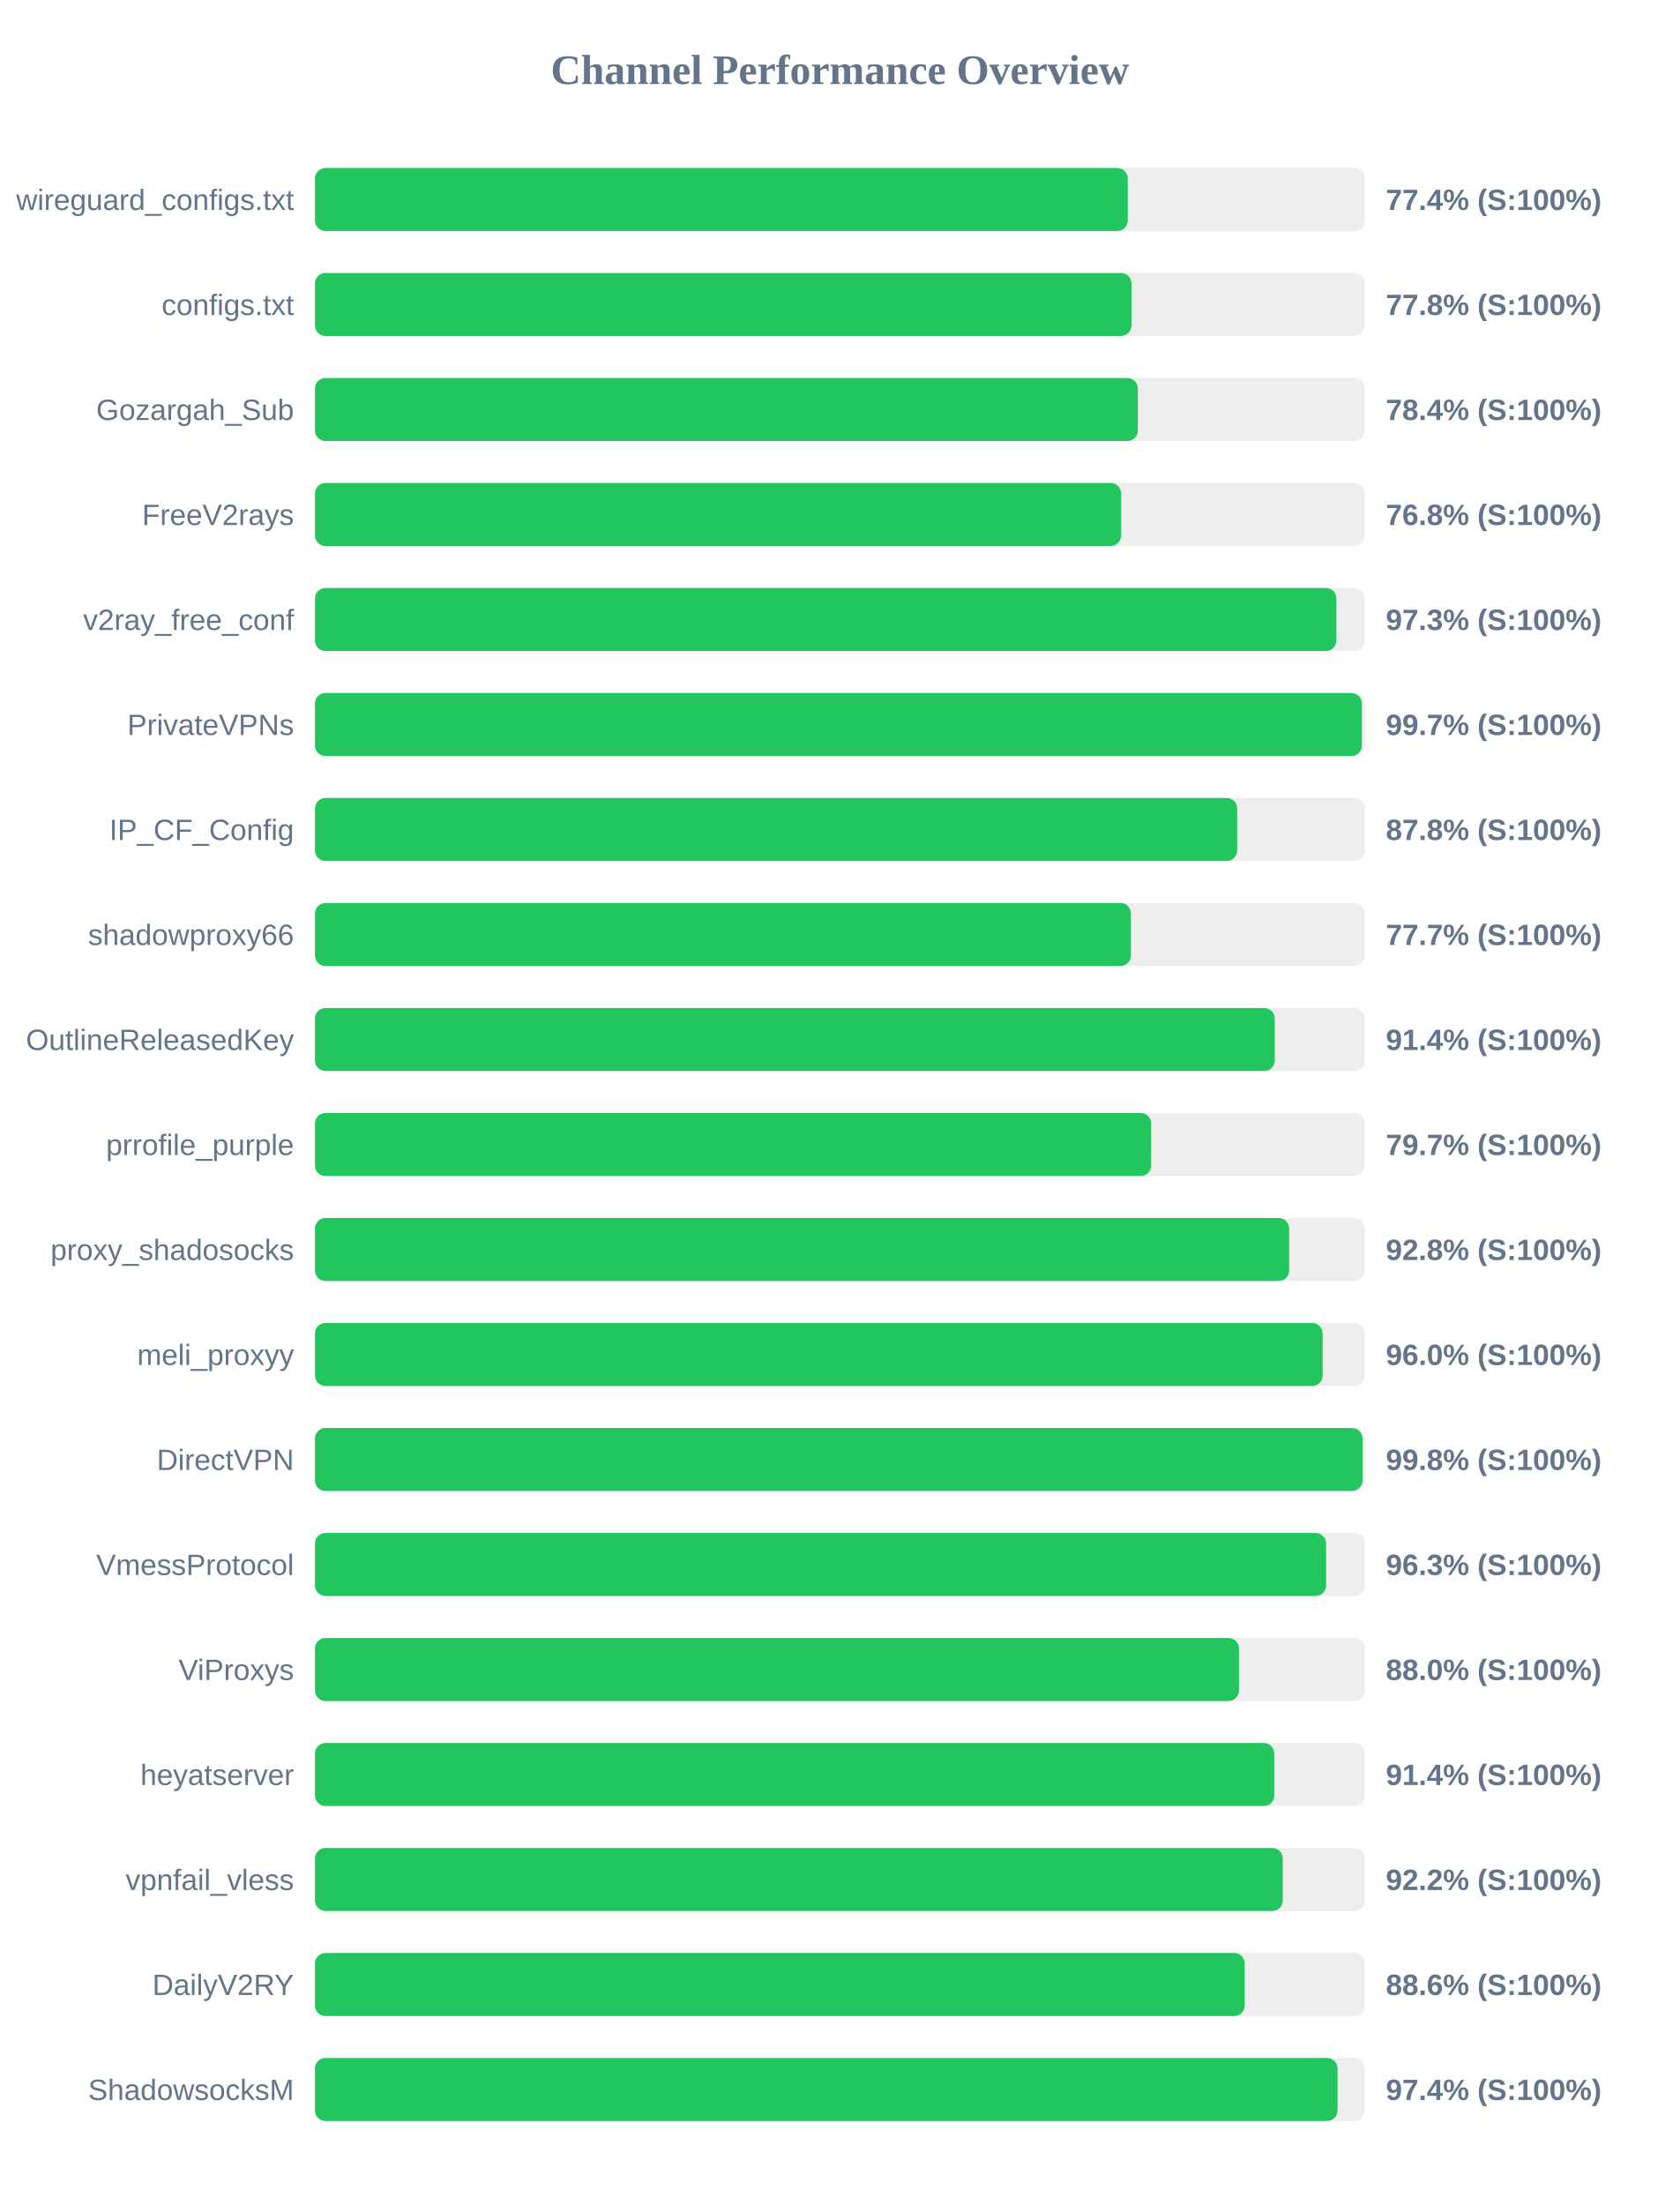
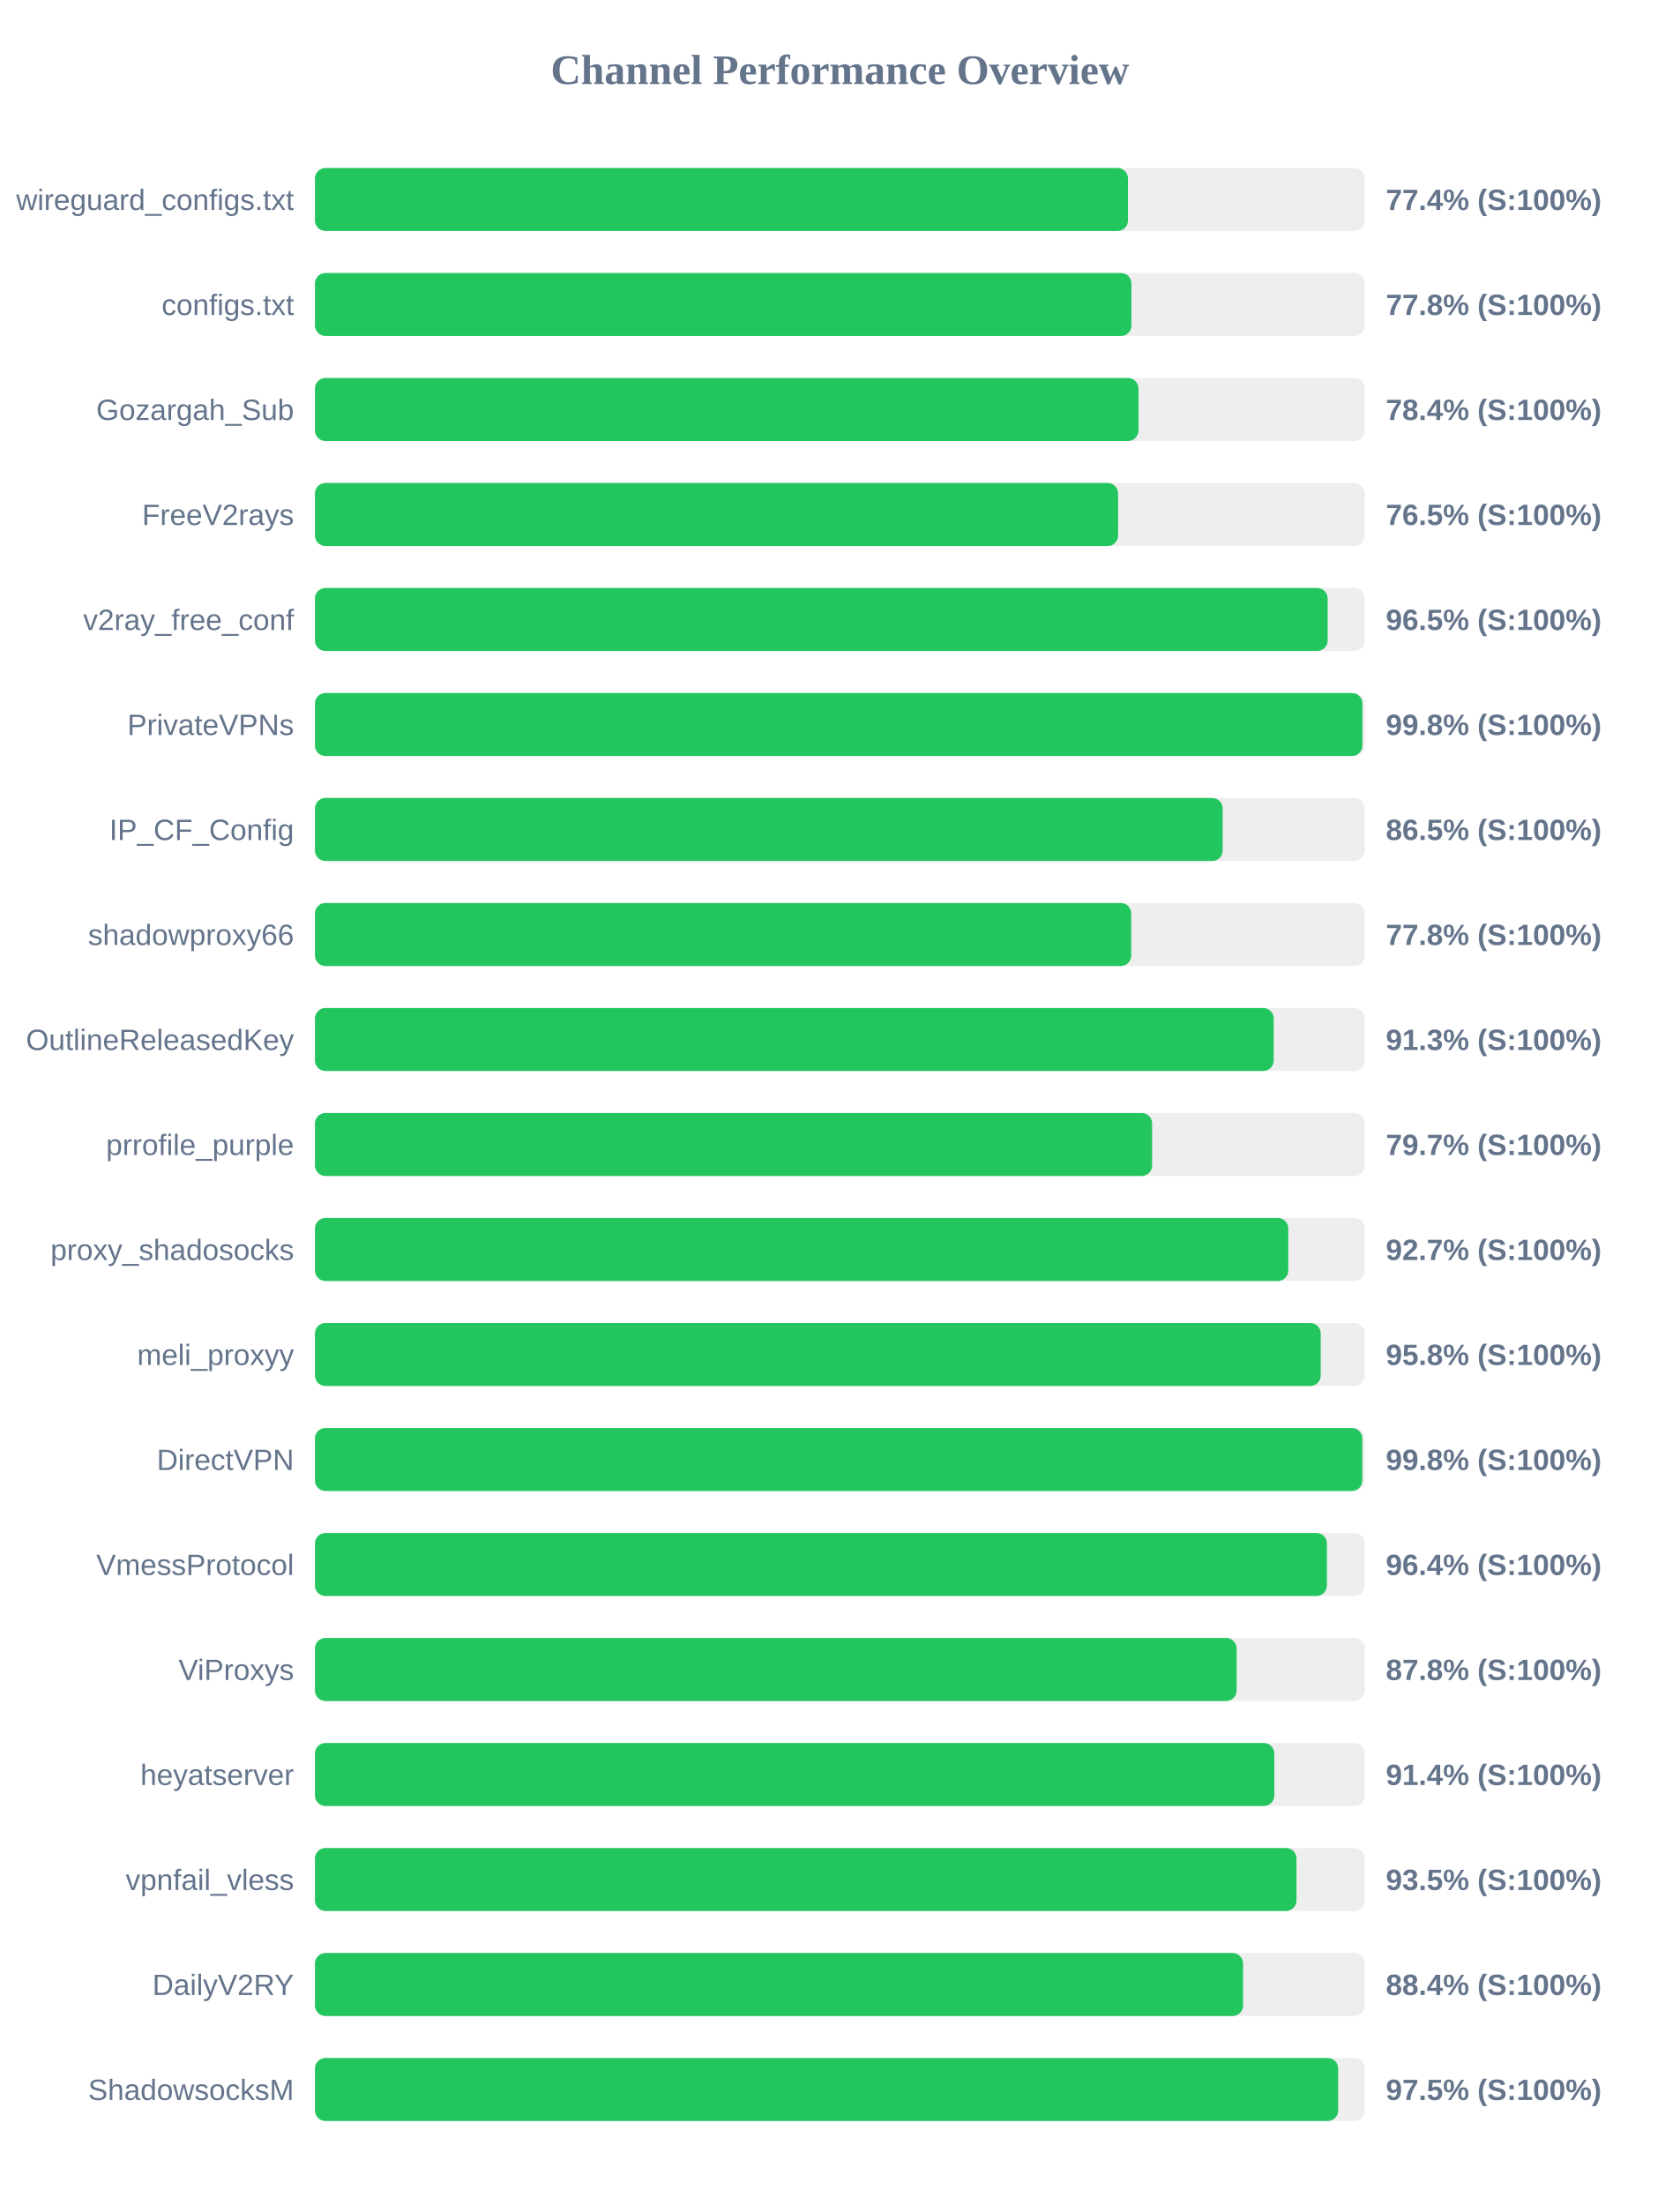
<svg xmlns="http://www.w3.org/2000/svg" width="800" height="1050" version="1.1">
  <style>
        .row { font: 14px Arial; fill: #64748b; }
        .score { font: bold 14px Arial; fill: #64748b; }
    </style>
  <text x="400" y="40" text-anchor="middle" font-size="20px" font-weight="bold" fill="#64748b">Channel Performance Overview</text>
  <rect x="150" y="80" width="500" height="30" fill="#eee" rx="5" />
-   <rect x="150" y="80" width="387.1" height="30" fill="#22c55e" rx="5" />
+   <rect x="150" y="80" width="387.2" height="30" fill="#22c55e" rx="5" />
  <text x="140" y="100" text-anchor="end" class="row">wireguard_configs.txt</text>
  <text x="660" y="100" text-anchor="start" class="score">77.4% (S:100%)</text>
  <rect x="150" y="130" width="500" height="30" fill="#eee" rx="5" />
  <rect x="150" y="130" width="388.85" height="30" fill="#22c55e" rx="5" />
  <text x="140" y="150" text-anchor="end" class="row">configs.txt</text>
  <text x="660" y="150" text-anchor="start" class="score">77.8% (S:100%)</text>
  <rect x="150" y="180" width="500" height="30" fill="#eee" rx="5" />
-   <rect x="150" y="180" width="391.9" height="30" fill="#22c55e" rx="5" />
+   <rect x="150" y="180" width="392.2" height="30" fill="#22c55e" rx="5" />
  <text x="140" y="200" text-anchor="end" class="row">Gozargah_Sub</text>
  <text x="660" y="200" text-anchor="start" class="score">78.4% (S:100%)</text>
  <rect x="150" y="230" width="500" height="30" fill="#eee" rx="5" />
-   <rect x="150" y="230" width="383.95" height="30" fill="#22c55e" rx="5" />
+   <rect x="150" y="230" width="382.5" height="30" fill="#22c55e" rx="5" />
  <text x="140" y="250" text-anchor="end" class="row">FreeV2rays</text>
-   <text x="660" y="250" text-anchor="start" class="score">76.8% (S:100%)</text>
+   <text x="660" y="250" text-anchor="start" class="score">76.5% (S:100%)</text>
  <rect x="150" y="280" width="500" height="30" fill="#eee" rx="5" />
-   <rect x="150" y="280" width="486.45" height="30" fill="#22c55e" rx="5" />
+   <rect x="150" y="280" width="482.3" height="30" fill="#22c55e" rx="5" />
  <text x="140" y="300" text-anchor="end" class="row">v2ray_free_conf</text>
-   <text x="660" y="300" text-anchor="start" class="score">97.3% (S:100%)</text>
+   <text x="660" y="300" text-anchor="start" class="score">96.5% (S:100%)</text>
  <rect x="150" y="330" width="500" height="30" fill="#eee" rx="5" />
-   <rect x="150" y="330" width="498.6" height="30" fill="#22c55e" rx="5" />
+   <rect x="150" y="330" width="498.85" height="30" fill="#22c55e" rx="5" />
  <text x="140" y="350" text-anchor="end" class="row">PrivateVPNs</text>
-   <text x="660" y="350" text-anchor="start" class="score">99.7% (S:100%)</text>
+   <text x="660" y="350" text-anchor="start" class="score">99.8% (S:100%)</text>
  <rect x="150" y="380" width="500" height="30" fill="#eee" rx="5" />
-   <rect x="150" y="380" width="439.2" height="30" fill="#22c55e" rx="5" />
+   <rect x="150" y="380" width="432.3" height="30" fill="#22c55e" rx="5" />
  <text x="140" y="400" text-anchor="end" class="row">IP_CF_Config</text>
-   <text x="660" y="400" text-anchor="start" class="score">87.8% (S:100%)</text>
+   <text x="660" y="400" text-anchor="start" class="score">86.5% (S:100%)</text>
  <rect x="150" y="430" width="500" height="30" fill="#eee" rx="5" />
-   <rect x="150" y="430" width="388.6" height="30" fill="#22c55e" rx="5" />
+   <rect x="150" y="430" width="388.75" height="30" fill="#22c55e" rx="5" />
  <text x="140" y="450" text-anchor="end" class="row">shadowproxy66</text>
-   <text x="660" y="450" text-anchor="start" class="score">77.7% (S:100%)</text>
+   <text x="660" y="450" text-anchor="start" class="score">77.8% (S:100%)</text>
  <rect x="150" y="480" width="500" height="30" fill="#eee" rx="5" />
-   <rect x="150" y="480" width="457.1" height="30" fill="#22c55e" rx="5" />
+   <rect x="150" y="480" width="456.6" height="30" fill="#22c55e" rx="5" />
  <text x="140" y="500" text-anchor="end" class="row">OutlineReleasedKey</text>
-   <text x="660" y="500" text-anchor="start" class="score">91.4% (S:100%)</text>
+   <text x="660" y="500" text-anchor="start" class="score">91.3% (S:100%)</text>
  <rect x="150" y="530" width="500" height="30" fill="#eee" rx="5" />
-   <rect x="150" y="530" width="398.25" height="30" fill="#22c55e" rx="5" />
+   <rect x="150" y="530" width="398.7" height="30" fill="#22c55e" rx="5" />
  <text x="140" y="550" text-anchor="end" class="row">prrofile_purple</text>
  <text x="660" y="550" text-anchor="start" class="score">79.7% (S:100%)</text>
  <rect x="150" y="580" width="500" height="30" fill="#eee" rx="5" />
-   <rect x="150" y="580" width="463.95" height="30" fill="#22c55e" rx="5" />
+   <rect x="150" y="580" width="463.55" height="30" fill="#22c55e" rx="5" />
  <text x="140" y="600" text-anchor="end" class="row">proxy_shadosocks</text>
-   <text x="660" y="600" text-anchor="start" class="score">92.8% (S:100%)</text>
+   <text x="660" y="600" text-anchor="start" class="score">92.7% (S:100%)</text>
  <rect x="150" y="630" width="500" height="30" fill="#eee" rx="5" />
-   <rect x="150" y="630" width="479.9" height="30" fill="#22c55e" rx="5" />
+   <rect x="150" y="630" width="479.0" height="30" fill="#22c55e" rx="5" />
  <text x="140" y="650" text-anchor="end" class="row">meli_proxyy</text>
-   <text x="660" y="650" text-anchor="start" class="score">96.0% (S:100%)</text>
+   <text x="660" y="650" text-anchor="start" class="score">95.8% (S:100%)</text>
  <rect x="150" y="680" width="500" height="30" fill="#eee" rx="5" />
-   <rect x="150" y="680" width="498.9" height="30" fill="#22c55e" rx="5" />
+   <rect x="150" y="680" width="498.8" height="30" fill="#22c55e" rx="5" />
  <text x="140" y="700" text-anchor="end" class="row">DirectVPN</text>
  <text x="660" y="700" text-anchor="start" class="score">99.8% (S:100%)</text>
  <rect x="150" y="730" width="500" height="30" fill="#eee" rx="5" />
-   <rect x="150" y="730" width="481.55" height="30" fill="#22c55e" rx="5" />
+   <rect x="150" y="730" width="481.95" height="30" fill="#22c55e" rx="5" />
  <text x="140" y="750" text-anchor="end" class="row">VmessProtocol</text>
-   <text x="660" y="750" text-anchor="start" class="score">96.3% (S:100%)</text>
+   <text x="660" y="750" text-anchor="start" class="score">96.4% (S:100%)</text>
  <rect x="150" y="780" width="500" height="30" fill="#eee" rx="5" />
-   <rect x="150" y="780" width="440.05" height="30" fill="#22c55e" rx="5" />
+   <rect x="150" y="780" width="438.95" height="30" fill="#22c55e" rx="5" />
  <text x="140" y="800" text-anchor="end" class="row">ViProxys</text>
-   <text x="660" y="800" text-anchor="start" class="score">88.0% (S:100%)</text>
+   <text x="660" y="800" text-anchor="start" class="score">87.8% (S:100%)</text>
  <rect x="150" y="830" width="500" height="30" fill="#eee" rx="5" />
-   <rect x="150" y="830" width="456.85" height="30" fill="#22c55e" rx="5" />
+   <rect x="150" y="830" width="456.9" height="30" fill="#22c55e" rx="5" />
  <text x="140" y="850" text-anchor="end" class="row">heyatserver</text>
  <text x="660" y="850" text-anchor="start" class="score">91.4% (S:100%)</text>
  <rect x="150" y="880" width="500" height="30" fill="#eee" rx="5" />
-   <rect x="150" y="880" width="460.9" height="30" fill="#22c55e" rx="5" />
+   <rect x="150" y="880" width="467.45" height="30" fill="#22c55e" rx="5" />
  <text x="140" y="900" text-anchor="end" class="row">vpnfail_vless</text>
-   <text x="660" y="900" text-anchor="start" class="score">92.2% (S:100%)</text>
+   <text x="660" y="900" text-anchor="start" class="score">93.5% (S:100%)</text>
  <rect x="150" y="930" width="500" height="30" fill="#eee" rx="5" />
-   <rect x="150" y="930" width="442.8" height="30" fill="#22c55e" rx="5" />
+   <rect x="150" y="930" width="442.0" height="30" fill="#22c55e" rx="5" />
  <text x="140" y="950" text-anchor="end" class="row">DailyV2RY</text>
-   <text x="660" y="950" text-anchor="start" class="score">88.6% (S:100%)</text>
+   <text x="660" y="950" text-anchor="start" class="score">88.4% (S:100%)</text>
  <rect x="150" y="980" width="500" height="30" fill="#eee" rx="5" />
-   <rect x="150" y="980" width="487.0" height="30" fill="#22c55e" rx="5" />
+   <rect x="150" y="980" width="487.3" height="30" fill="#22c55e" rx="5" />
  <text x="140" y="1000" text-anchor="end" class="row">ShadowsocksM</text>
-   <text x="660" y="1000" text-anchor="start" class="score">97.4% (S:100%)</text>
+   <text x="660" y="1000" text-anchor="start" class="score">97.5% (S:100%)</text>
</svg>
